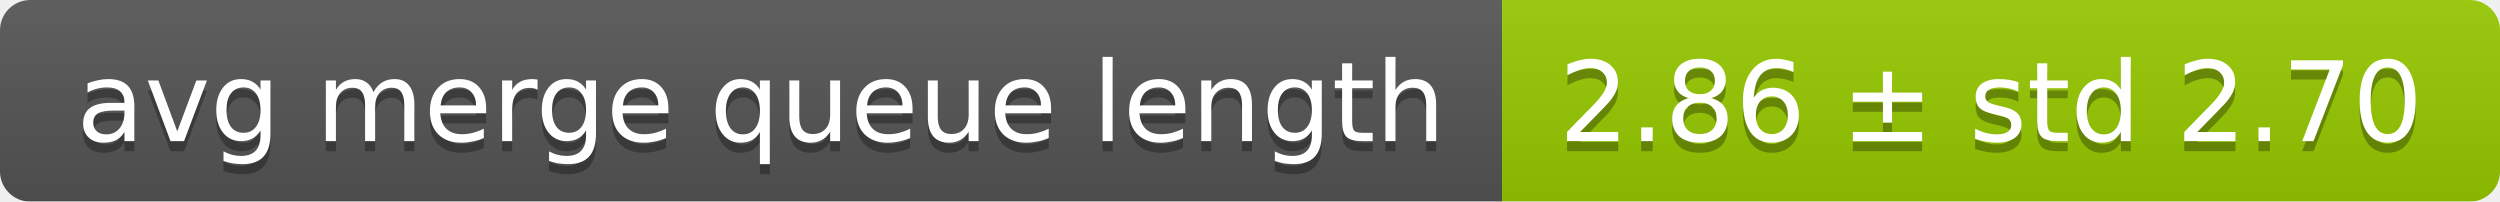
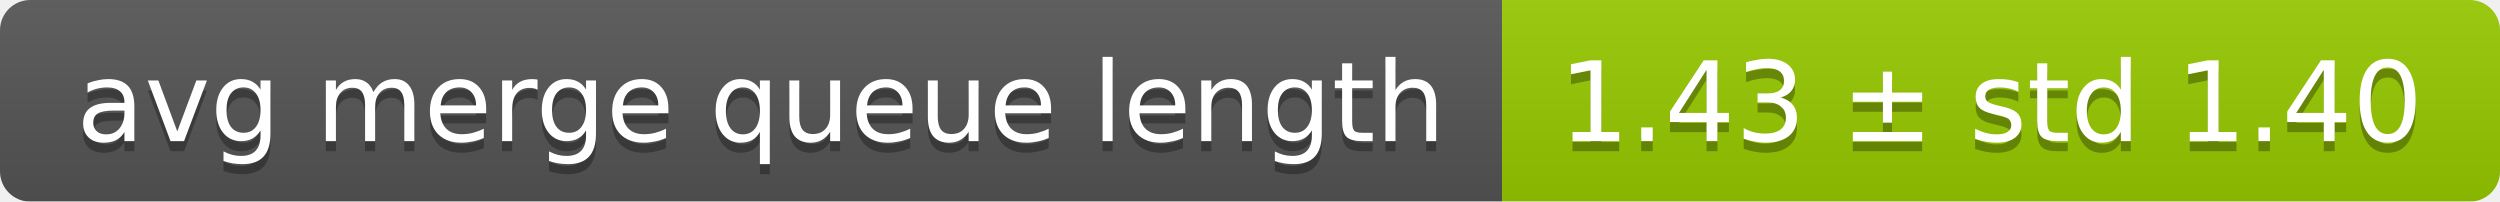
<svg xmlns="http://www.w3.org/2000/svg" width="248" height="20">
  <linearGradient id="smooth" x2="0" y2="100%">
    <stop offset="0" stop-color="#bbb" stop-opacity=".1" />
    <stop offset="1" stop-opacity=".1" />
  </linearGradient>
  <mask id="round">
    <rect width="248" height="20" rx="3" fill="#fff" />
  </mask>
  <g mask="url(#round)">
    <rect width="149" height="20" fill="#555" />
    <rect x="149" width="99" height="20" fill="#97ca00" />
    <rect width="248" height="20" fill="url(#smooth)" />
  </g>
  <g fill="#fff" text-anchor="middle" font-family="DejaVu Sans,Verdana,Geneva,sans-serif" font-size="11">
    <text x="75.5" y="15" fill="#010101" fill-opacity=".3">avg merge queue length</text>
    <text x="75.5" y="14">avg merge queue length</text>
-     <text x="197.5" y="15" fill="#010101" fill-opacity=".3">2.86 ± std 2.70</text>
-     <text x="197.5" y="14">2.86 ± std 2.70</text>
+     <text x="197.5" y="15" fill="#010101" fill-opacity=".3">1.43 ± std 1.40</text>
+     <text x="197.5" y="14">1.43 ± std 1.40</text>
  </g>
</svg>
